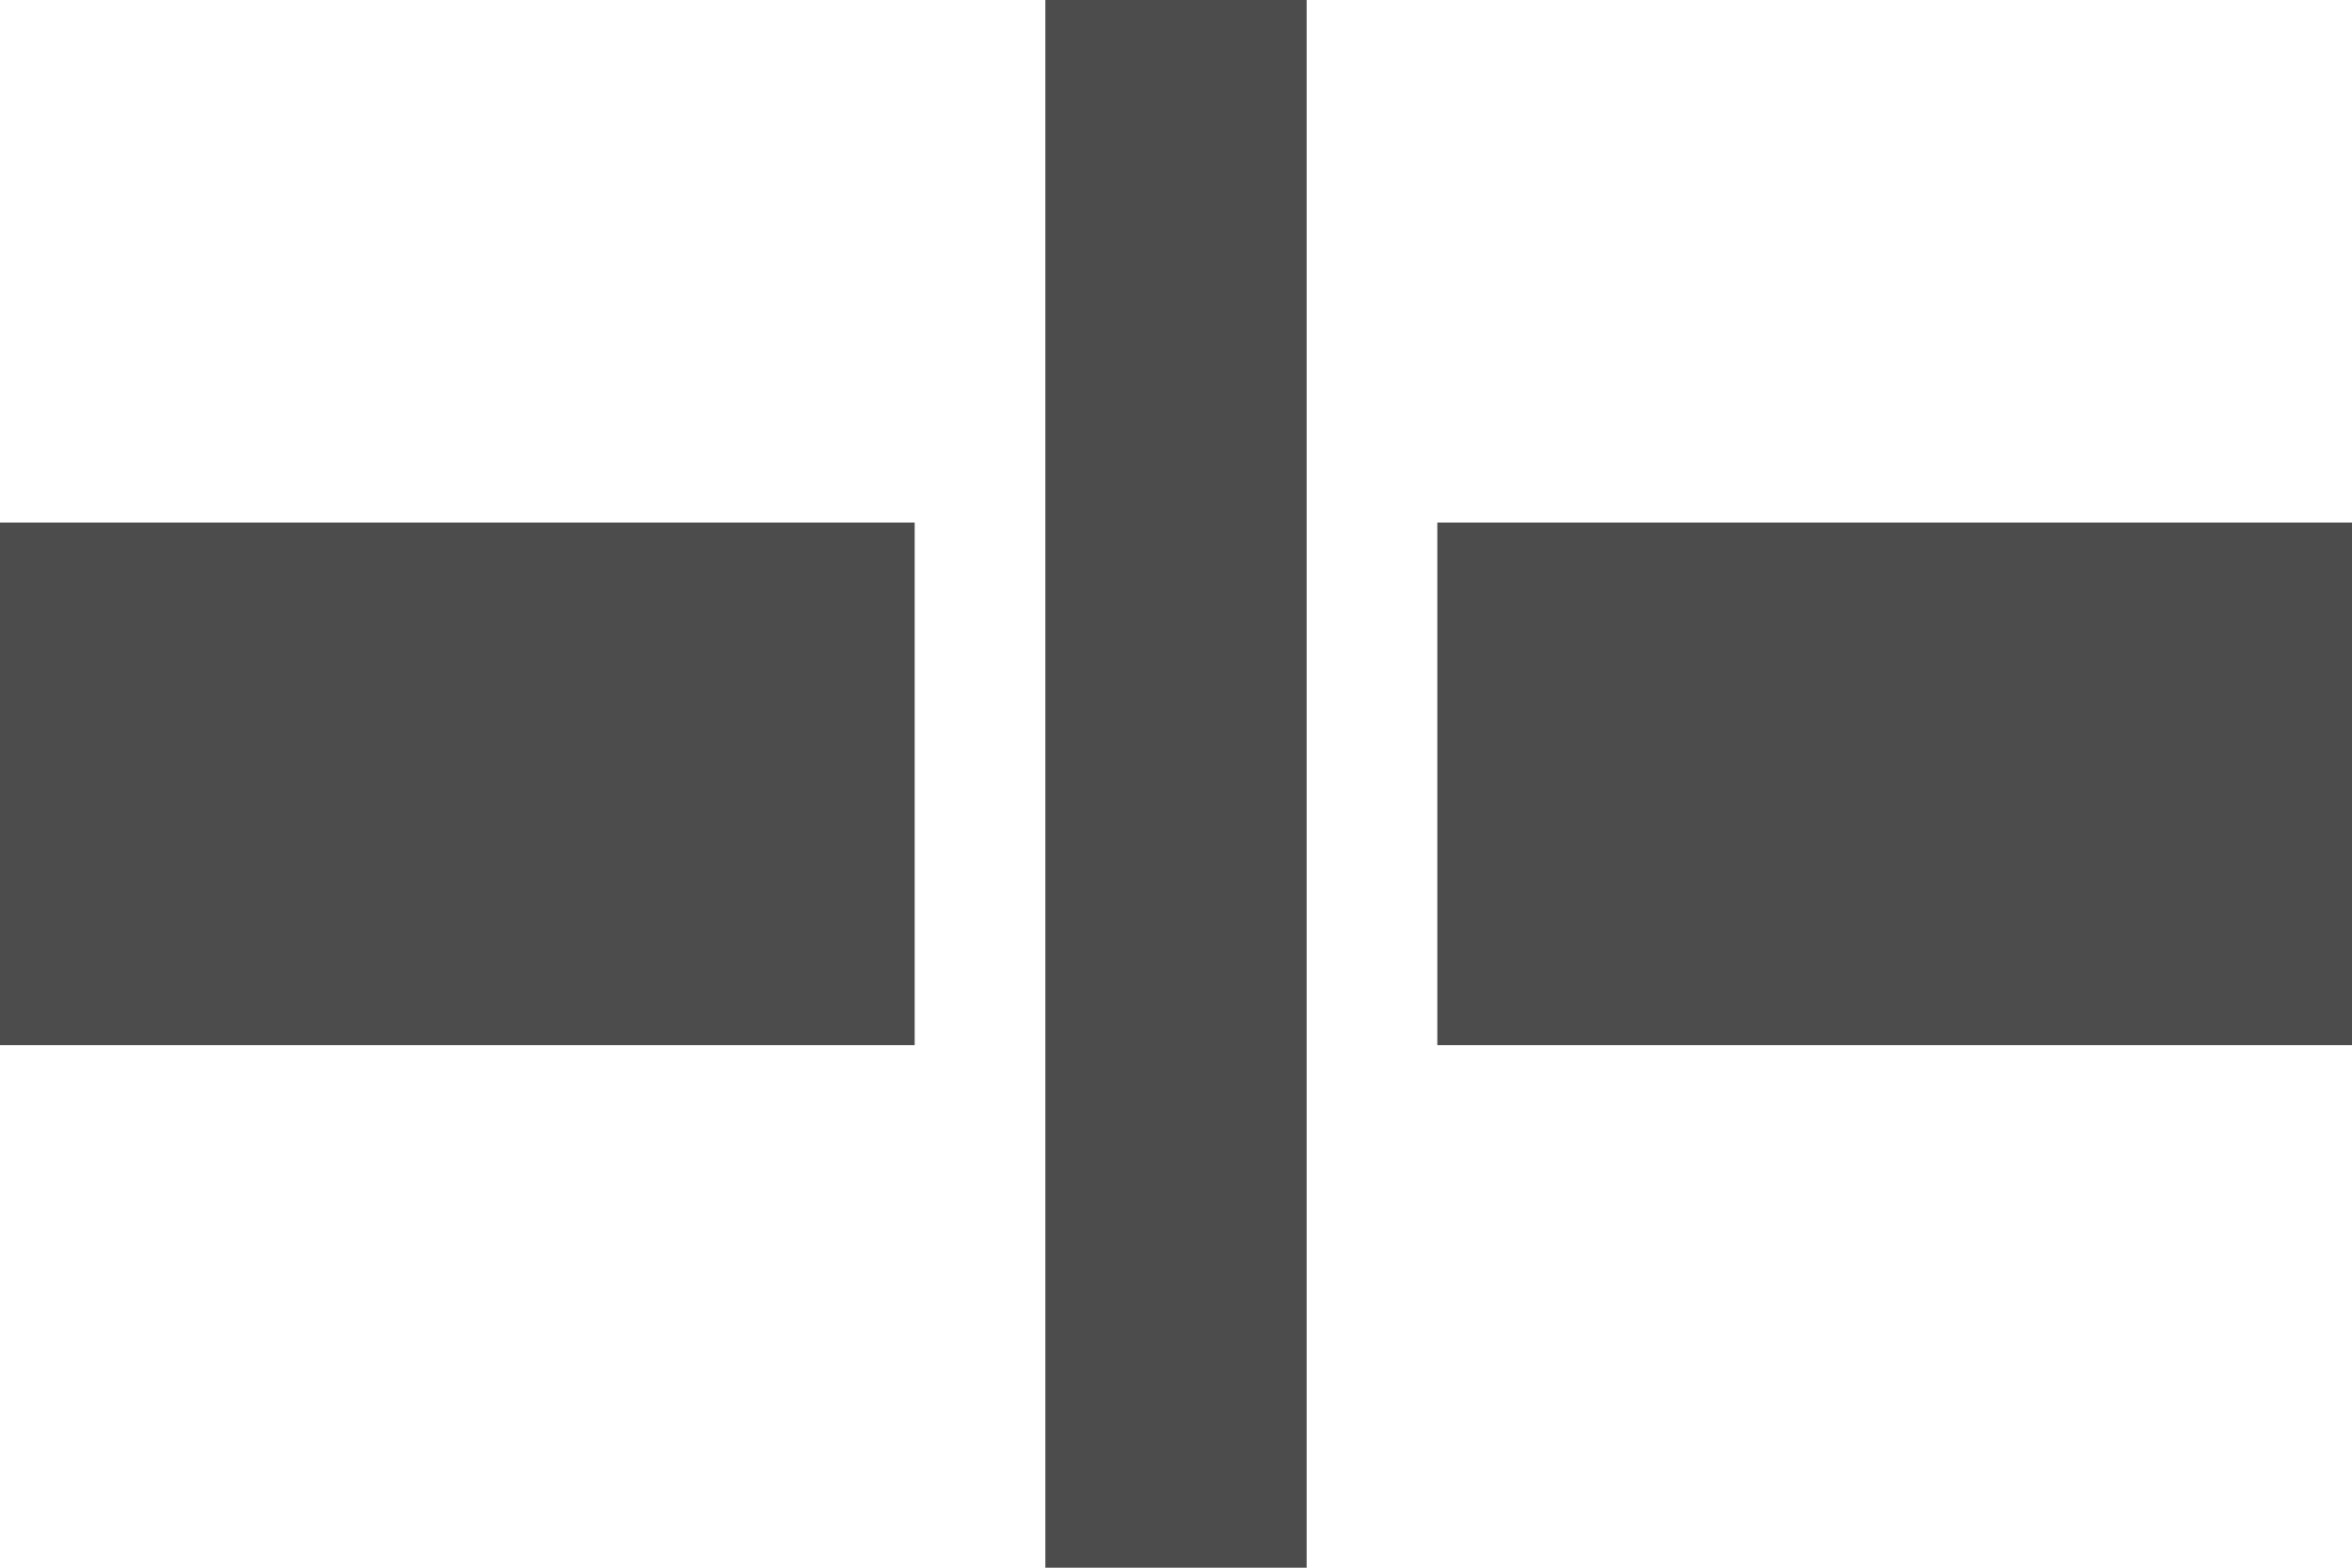
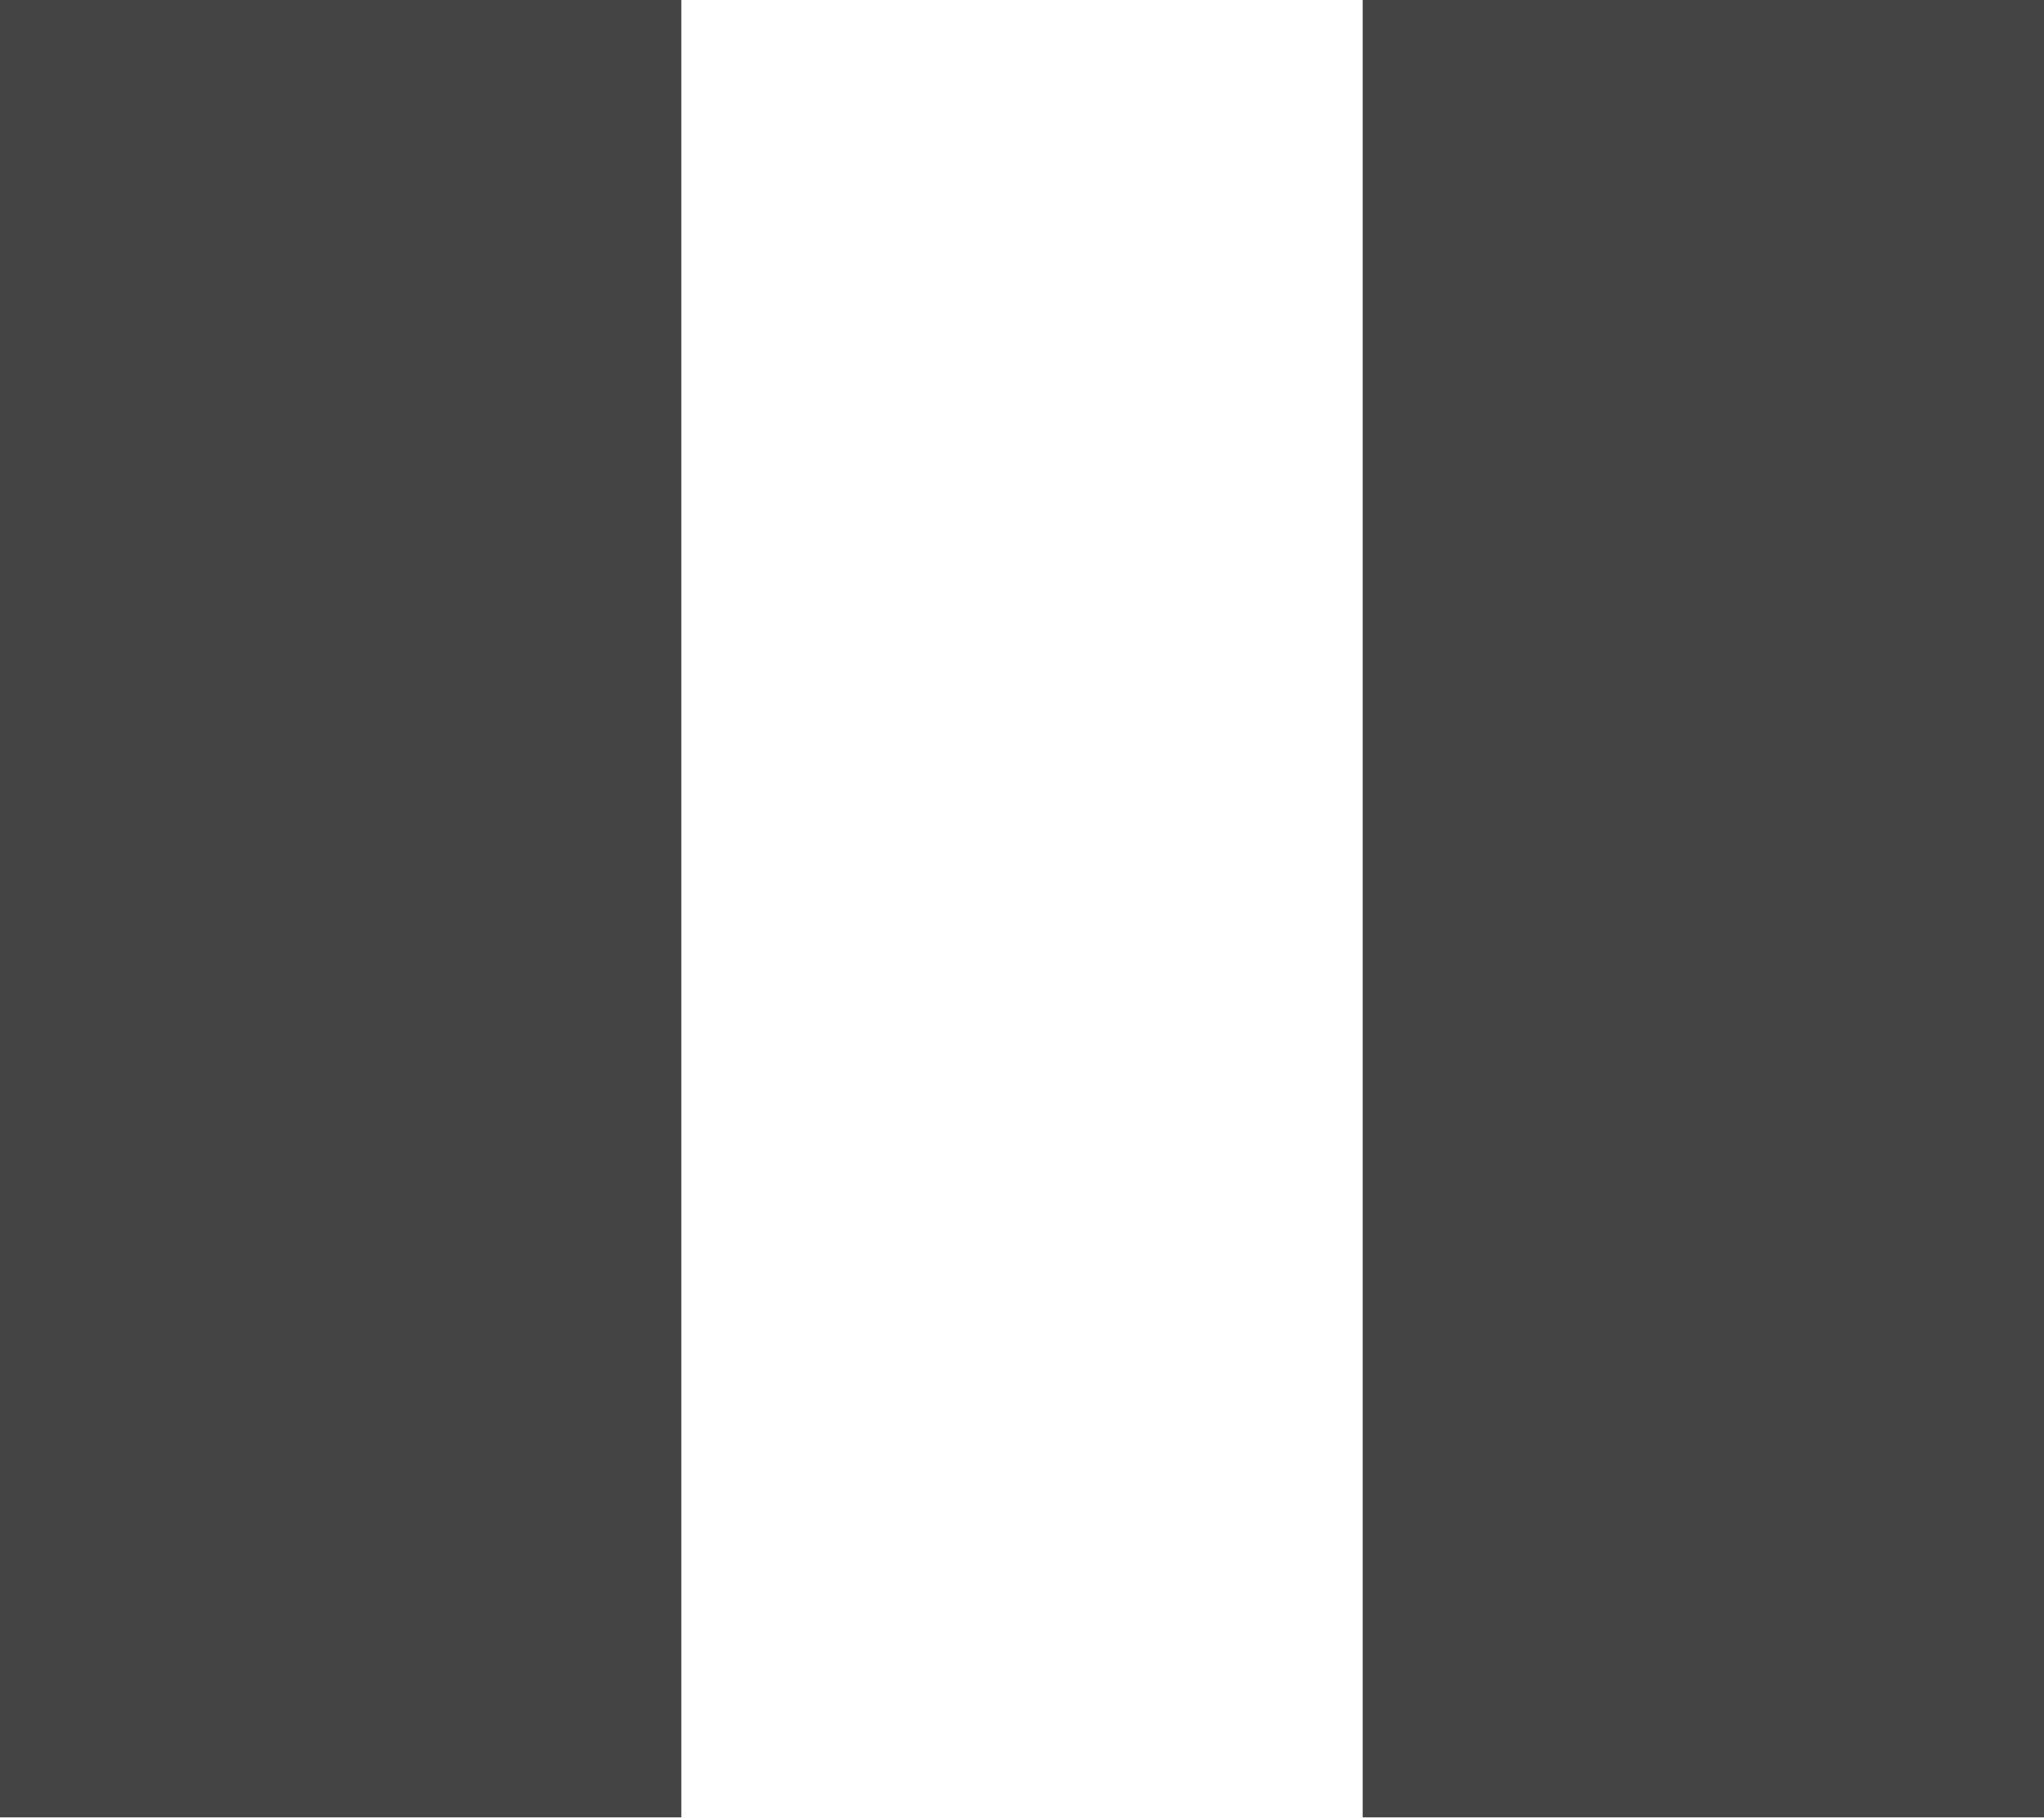
- <svg xmlns="http://www.w3.org/2000/svg" width="18" height="12" viewBox="0 0 18 12">
-   <path stroke="rgb(29.804%, 29.804%, 29.804%)" stroke-width="4" d="M 0,6 H 7 M 18,6 H 11" />
-   <path stroke="rgb(29.804%, 29.804%, 29.804%)" stroke-width="2" d="M 9,0 V 12" />
+ <svg xmlns="http://www.w3.org/2000/svg" width="9" height="8" viewBox="0 0 9 8">
+   <path fill="#444444" d="M 0,0 H 3 V 8 H 0 Z" />
+   <path fill="#444444" d="M 6,0 H 9 V 8 H 6 Z" />
</svg>
